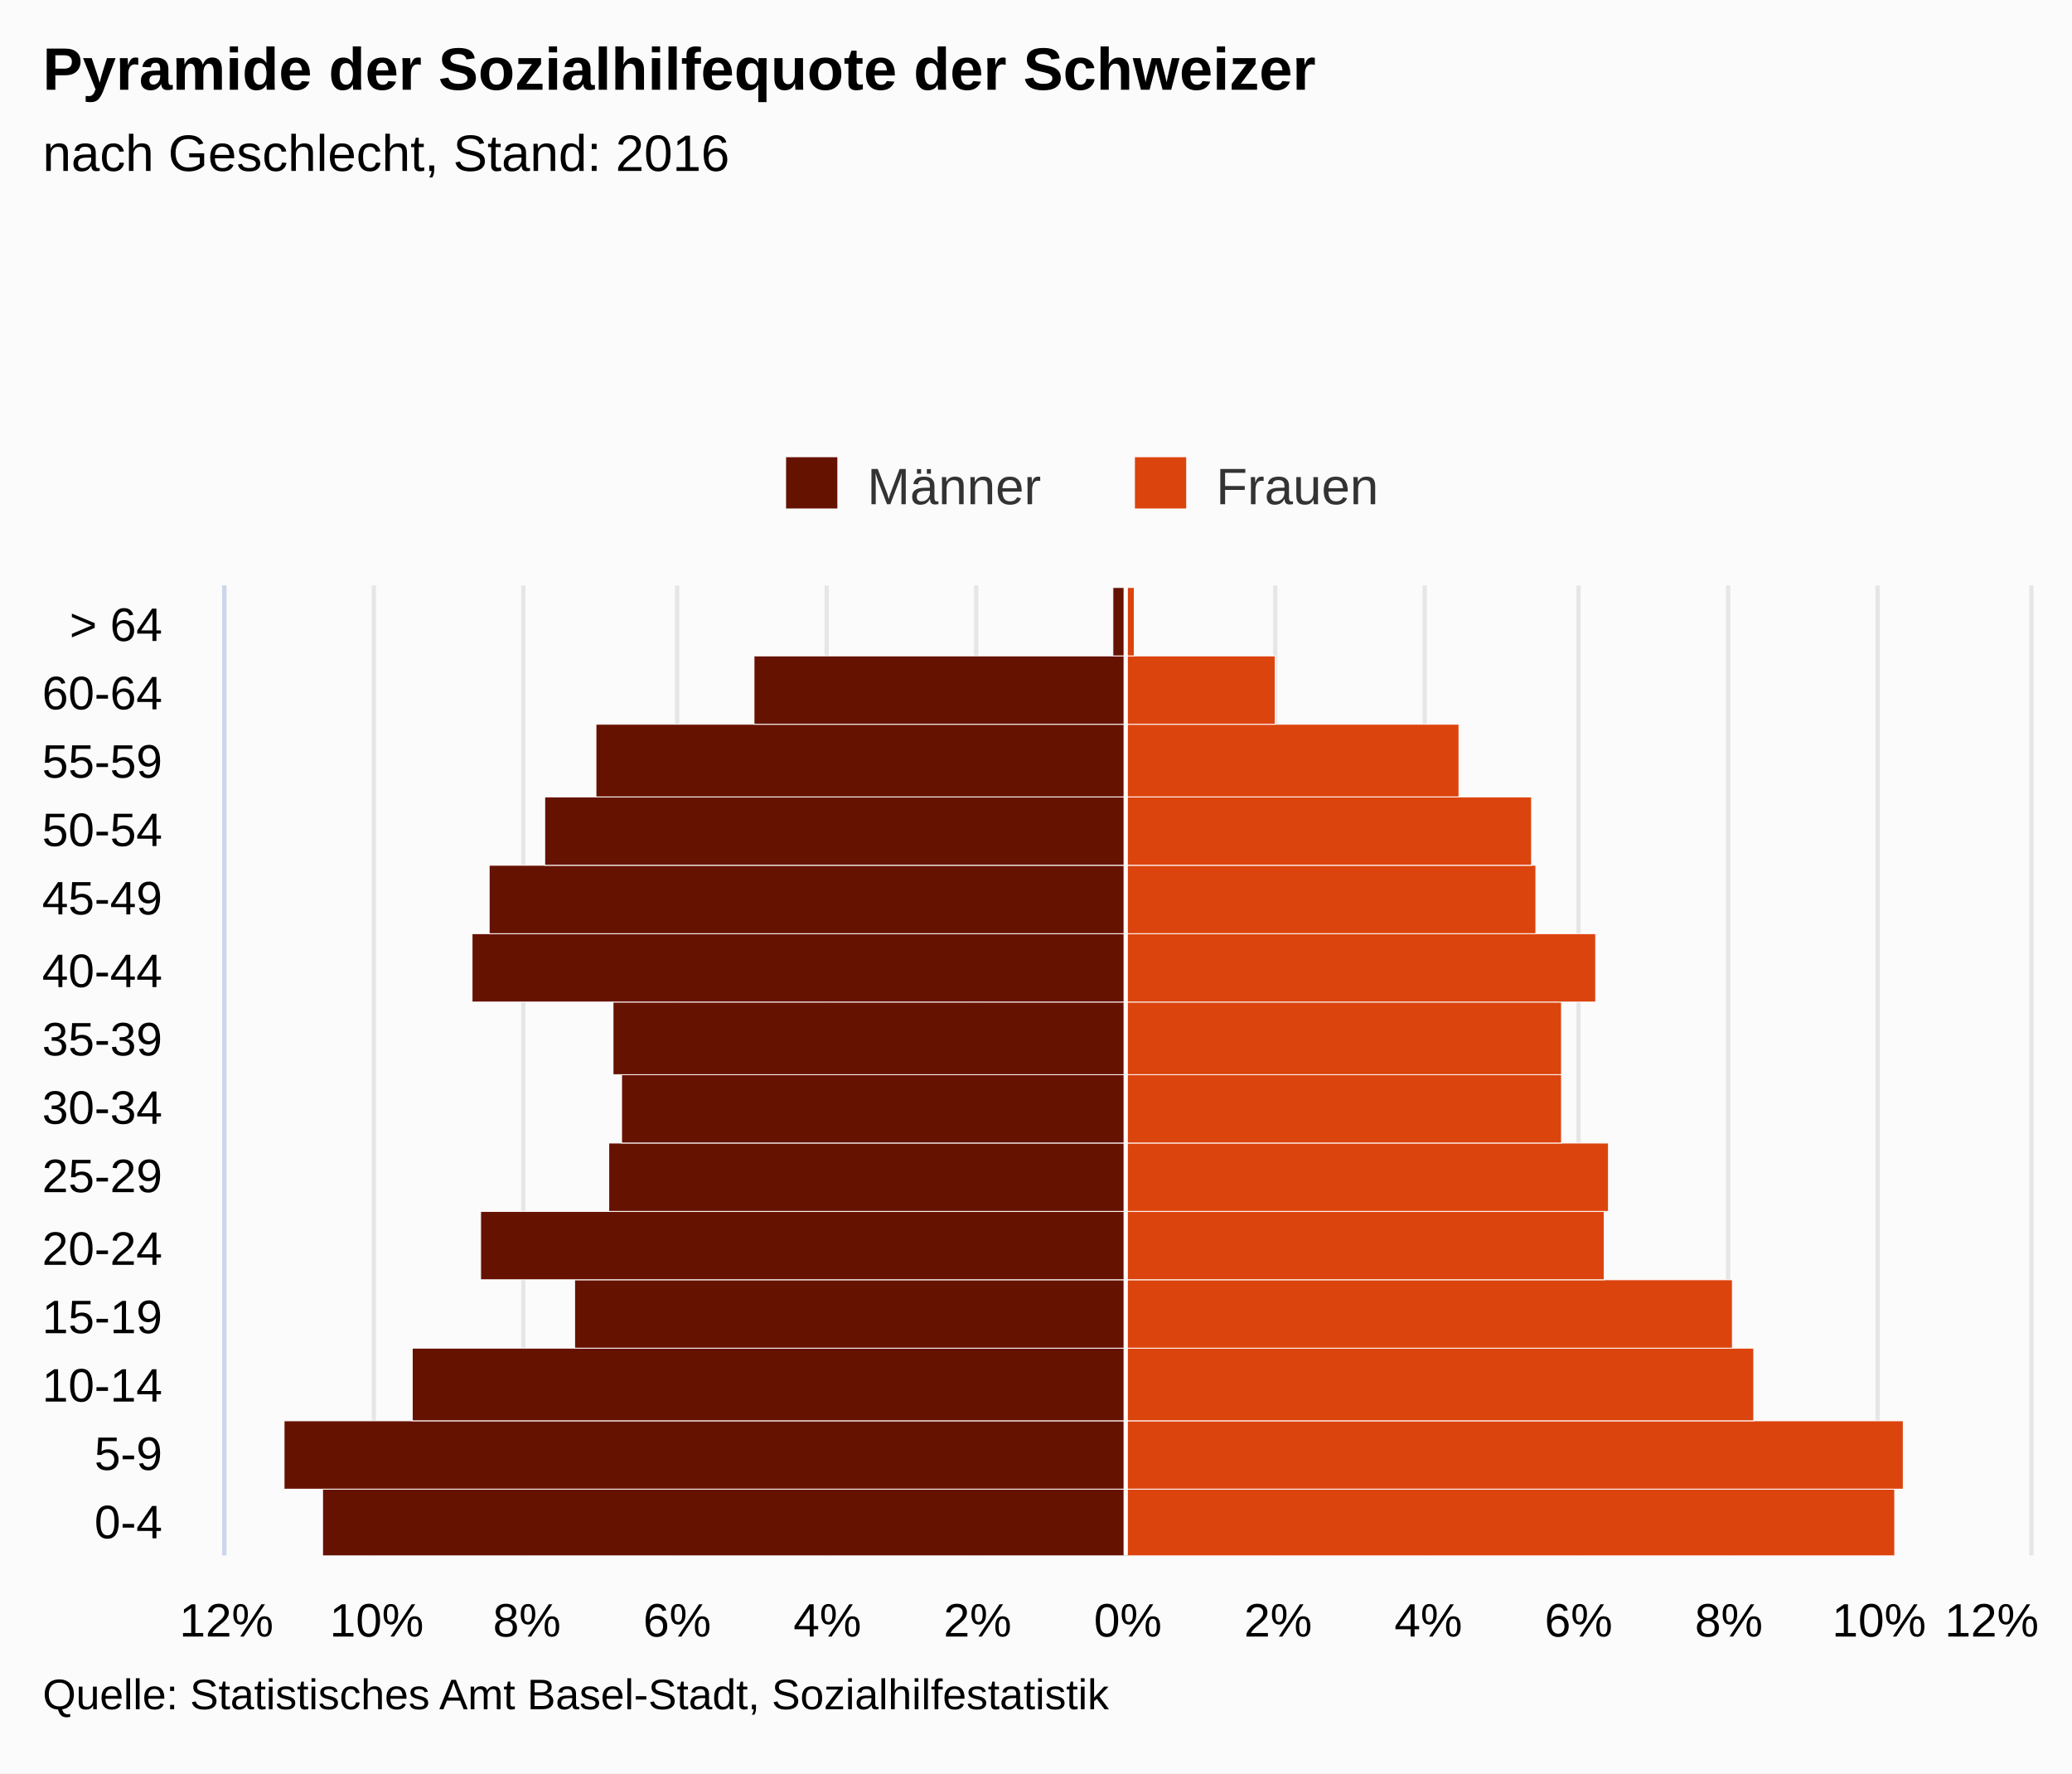
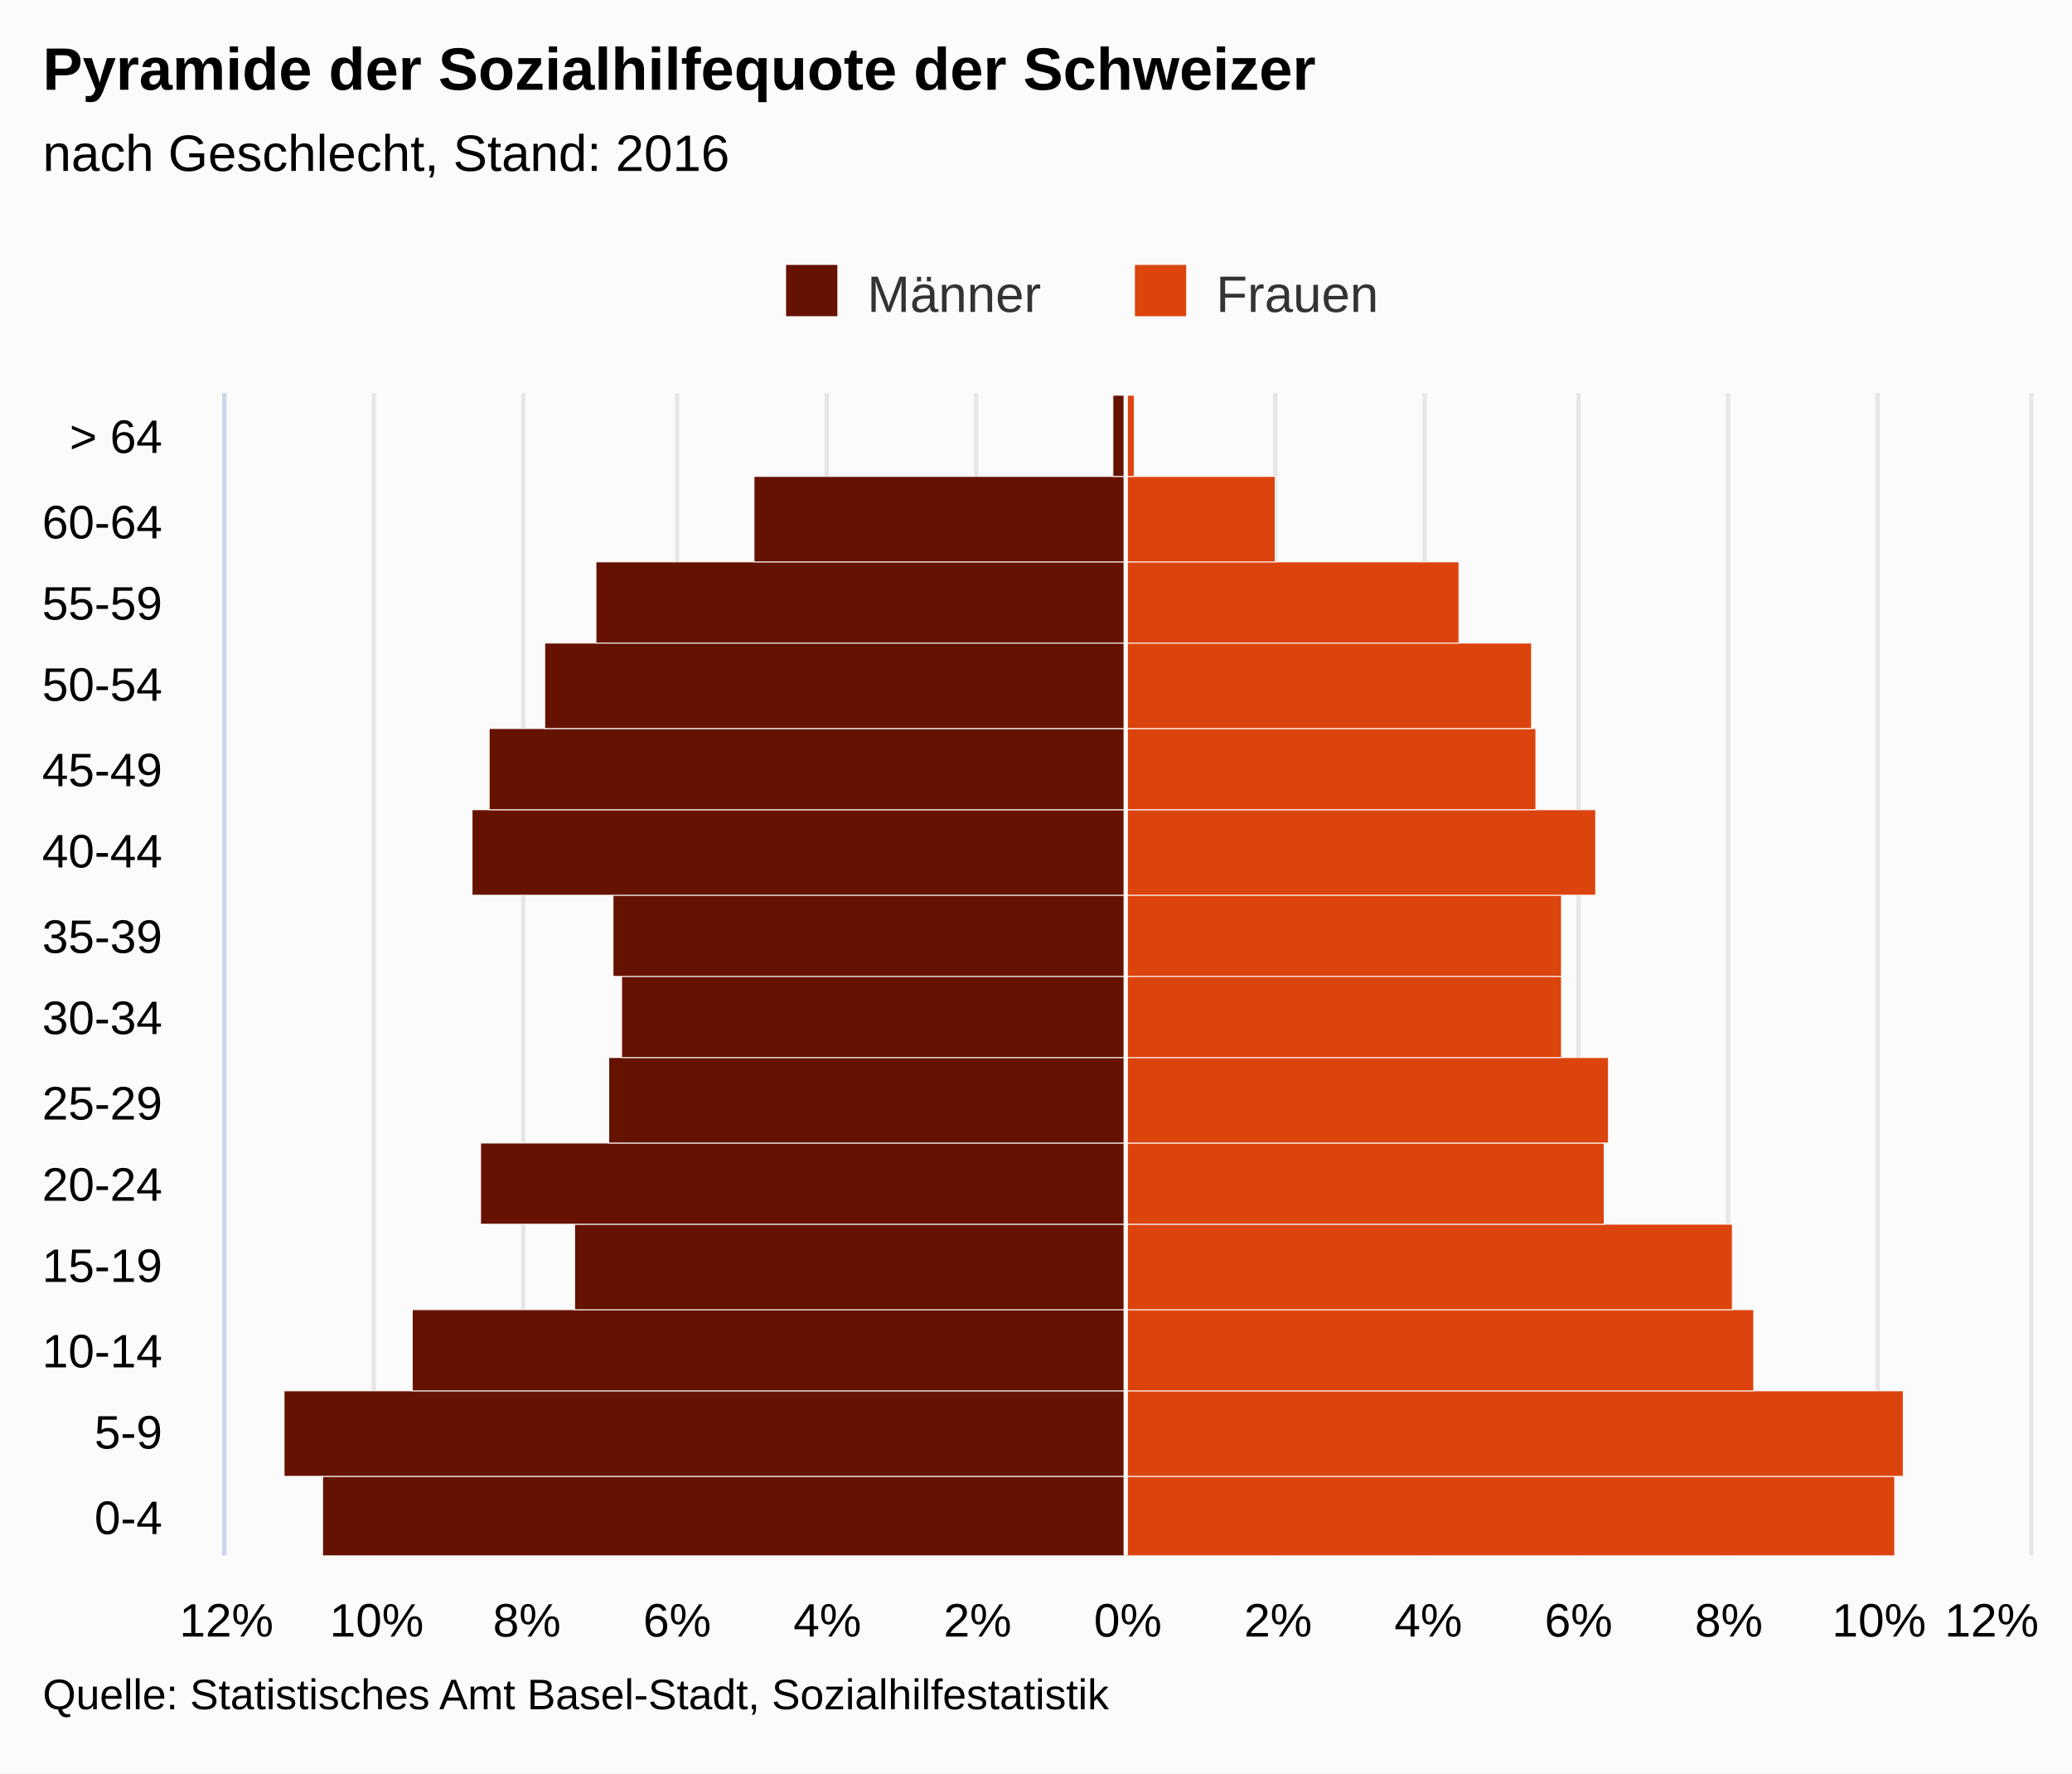
<svg xmlns="http://www.w3.org/2000/svg" version="1.1" class="highcharts-root" style="font-family:Arial;font-size:12px;" viewBox="0 0 485 415">
  <defs>
    <clipPath>
-       <rect x="0" y="0" width="227" height="422" fill="none" />
+       <rect x="0" y="0" width="272" height="422" fill="none" />
    </clipPath>
    <clipPath id="a">
-       <rect x="0" y="0" width="227" height="422" fill="none" />
+       <rect x="0" y="0" width="272" height="422" fill="none" />
    </clipPath>
  </defs>
  <rect fill="#fbfbfb" class="highcharts-background" x="0" y="0" width="485" height="415" rx="0" ry="0" />
-   <rect fill="none" class="highcharts-plot-background" x="53" y="137" width="422" height="227" />
+   <rect fill="none" class="highcharts-plot-background" x="53" y="92" width="422" height="272" />
  <g class="highcharts-pane-group" />
  <g class="highcharts-grid highcharts-xaxis-grid ">
-     <path fill="none" class="highcharts-grid-line" d="M 53 348.5 L 475 348.5" opacity="1" />
-     <path fill="none" class="highcharts-grid-line" d="M 53 332.5 L 475 332.5" opacity="1" />
-     <path fill="none" class="highcharts-grid-line" d="M 53 315.5 L 475 315.5" opacity="1" />
-     <path fill="none" class="highcharts-grid-line" d="M 53 299.5 L 475 299.5" opacity="1" />
-     <path fill="none" class="highcharts-grid-line" d="M 53 283.5 L 475 283.5" opacity="1" />
+     <path fill="none" class="highcharts-grid-line" d="M 53 345.5 L 475 345.5" opacity="1" />
+     <path fill="none" class="highcharts-grid-line" d="M 53 325.5 L 475 325.5" opacity="1" />
+     <path fill="none" class="highcharts-grid-line" d="M 53 306.5 L 475 306.5" opacity="1" />
+     <path fill="none" class="highcharts-grid-line" d="M 53 286.5 L 475 286.5" opacity="1" />
    <path fill="none" class="highcharts-grid-line" d="M 53 267.5 L 475 267.5" opacity="1" />
-     <path fill="none" class="highcharts-grid-line" d="M 53 251.5 L 475 251.5" opacity="1" />
-     <path fill="none" class="highcharts-grid-line" d="M 53 234.5 L 475 234.5" opacity="1" />
-     <path fill="none" class="highcharts-grid-line" d="M 53 218.5 L 475 218.5" opacity="1" />
-     <path fill="none" class="highcharts-grid-line" d="M 53 202.5 L 475 202.5" opacity="1" />
-     <path fill="none" class="highcharts-grid-line" d="M 53 186.5 L 475 186.5" opacity="1" />
-     <path fill="none" class="highcharts-grid-line" d="M 53 169.5 L 475 169.5" opacity="1" />
-     <path fill="none" class="highcharts-grid-line" d="M 53 153.5 L 475 153.5" opacity="1" />
-     <path fill="none" class="highcharts-grid-line" d="M 53 137.5 L 475 137.5" opacity="1" />
+     <path fill="none" class="highcharts-grid-line" d="M 53 247.5 L 475 247.5" opacity="1" />
+     <path fill="none" class="highcharts-grid-line" d="M 53 228.5 L 475 228.5" opacity="1" />
+     <path fill="none" class="highcharts-grid-line" d="M 53 209.5 L 475 209.5" opacity="1" />
+     <path fill="none" class="highcharts-grid-line" d="M 53 189.5 L 475 189.5" opacity="1" />
+     <path fill="none" class="highcharts-grid-line" d="M 53 170.5 L 475 170.5" opacity="1" />
+     <path fill="none" class="highcharts-grid-line" d="M 53 150.5 L 475 150.5" opacity="1" />
+     <path fill="none" class="highcharts-grid-line" d="M 53 131.5 L 475 131.5" opacity="1" />
+     <path fill="none" class="highcharts-grid-line" d="M 53 111.5 L 475 111.5" opacity="1" />
+     <path fill="none" class="highcharts-grid-line" d="M 53 92.5 L 475 92.5" opacity="1" />
    <path fill="none" class="highcharts-grid-line" d="M 53 364.5 L 475 364.5" opacity="1" />
  </g>
  <g class="highcharts-grid highcharts-yaxis-grid ">
-     <path fill="none" stroke="#e6e6e6" stroke-width="1" class="highcharts-grid-line" d="M 263.5 137 L 263.5 364" opacity="1" />
-     <path fill="none" stroke="#e6e6e6" stroke-width="1" class="highcharts-grid-line" d="M 298.5 137 L 298.5 364" opacity="1" />
-     <path fill="none" stroke="#e6e6e6" stroke-width="1" class="highcharts-grid-line" d="M 333.5 137 L 333.5 364" opacity="1" />
-     <path fill="none" stroke="#e6e6e6" stroke-width="1" class="highcharts-grid-line" d="M 369.5 137 L 369.5 364" opacity="1" />
-     <path fill="none" stroke="#e6e6e6" stroke-width="1" class="highcharts-grid-line" d="M 404.5 137 L 404.5 364" opacity="1" />
-     <path fill="none" stroke="#e6e6e6" stroke-width="1" class="highcharts-grid-line" d="M 439.5 137 L 439.5 364" opacity="1" />
-     <path fill="none" stroke="#e6e6e6" stroke-width="1" opacity="1" class="highcharts-grid-line" d="M 52.5 137 L 52.5 364" />
-     <path fill="none" stroke="#e6e6e6" stroke-width="1" opacity="1" class="highcharts-grid-line" d="M 87.5 137 L 87.5 364" />
-     <path fill="none" stroke="#e6e6e6" stroke-width="1" opacity="1" class="highcharts-grid-line" d="M 122.5 137 L 122.5 364" />
-     <path fill="none" stroke="#e6e6e6" stroke-width="1" opacity="1" class="highcharts-grid-line" d="M 158.5 137 L 158.5 364" />
-     <path fill="none" stroke="#e6e6e6" stroke-width="1" opacity="1" class="highcharts-grid-line" d="M 193.5 137 L 193.5 364" />
-     <path fill="none" stroke="#e6e6e6" stroke-width="1" opacity="1" class="highcharts-grid-line" d="M 228.5 137 L 228.5 364" />
-     <path fill="none" stroke="#e6e6e6" stroke-width="1" opacity="1" class="highcharts-grid-line" d="M 475.5 137 L 475.5 364" />
-   </g>
-   <rect fill="none" class="highcharts-plot-border" x="53" y="137" width="422" height="227" />
+     <path fill="none" stroke="#e6e6e6" stroke-width="1" class="highcharts-grid-line" d="M 263.5 92 L 263.5 364" opacity="1" />
+     <path fill="none" stroke="#e6e6e6" stroke-width="1" class="highcharts-grid-line" d="M 298.5 92 L 298.5 364" opacity="1" />
+     <path fill="none" stroke="#e6e6e6" stroke-width="1" class="highcharts-grid-line" d="M 333.5 92 L 333.5 364" opacity="1" />
+     <path fill="none" stroke="#e6e6e6" stroke-width="1" class="highcharts-grid-line" d="M 369.5 92 L 369.5 364" opacity="1" />
+     <path fill="none" stroke="#e6e6e6" stroke-width="1" class="highcharts-grid-line" d="M 404.5 92 L 404.5 364" opacity="1" />
+     <path fill="none" stroke="#e6e6e6" stroke-width="1" class="highcharts-grid-line" d="M 439.5 92 L 439.5 364" opacity="1" />
+     <path fill="none" stroke="#e6e6e6" stroke-width="1" opacity="1" class="highcharts-grid-line" d="M 52.5 92 L 52.5 364" />
+     <path fill="none" stroke="#e6e6e6" stroke-width="1" opacity="1" class="highcharts-grid-line" d="M 87.5 92 L 87.5 364" />
+     <path fill="none" stroke="#e6e6e6" stroke-width="1" opacity="1" class="highcharts-grid-line" d="M 122.5 92 L 122.5 364" />
+     <path fill="none" stroke="#e6e6e6" stroke-width="1" opacity="1" class="highcharts-grid-line" d="M 158.5 92 L 158.5 364" />
+     <path fill="none" stroke="#e6e6e6" stroke-width="1" opacity="1" class="highcharts-grid-line" d="M 193.5 92 L 193.5 364" />
+     <path fill="none" stroke="#e6e6e6" stroke-width="1" opacity="1" class="highcharts-grid-line" d="M 228.5 92 L 228.5 364" />
+     <path fill="none" stroke="#e6e6e6" stroke-width="1" opacity="1" class="highcharts-grid-line" d="M 475.5 92 L 475.5 364" />
+   </g>
+   <rect fill="none" class="highcharts-plot-border" x="53" y="92" width="422" height="272" />
  <g class="highcharts-axis highcharts-xaxis ">
-     <path fill="none" class="highcharts-axis-line" stroke="#ccd6eb" stroke-width="1" d="M 52.5 137 L 52.5 364" />
+     <path fill="none" class="highcharts-axis-line" stroke="#ccd6eb" stroke-width="1" d="M 52.5 92 L 52.5 364" />
  </g>
  <g class="highcharts-axis highcharts-yaxis ">
    <path fill="none" class="highcharts-axis-line" d="M 53 364 L 475 364" />
  </g>
  <g class="highcharts-series-group">
-     <g class="highcharts-series highcharts-series-0 highcharts-bar-series " transform="translate(475,364) rotate(90) scale(-1,1) scale(1 1)" clip-path="url(#a)" width="422" height="227">
-       <rect x="-0.5" y="211.5" width="16" height="188" fill="#661200" stroke="#ffffff" stroke-width="0.2" class="highcharts-point highcharts-negative" />
-       <rect x="15.5" y="211.5" width="16" height="197" fill="#661200" stroke="#ffffff" stroke-width="0.2" class="highcharts-point highcharts-negative" />
-       <rect x="31.5" y="211.5" width="17" height="167" fill="#661200" stroke="#ffffff" stroke-width="0.2" class="highcharts-point highcharts-negative" />
-       <rect x="48.5" y="211.5" width="16" height="129" fill="#661200" stroke="#ffffff" stroke-width="0.2" class="highcharts-point highcharts-negative" />
-       <rect x="64.5" y="211.5" width="16" height="151" fill="#661200" stroke="#ffffff" stroke-width="0.2" class="highcharts-point highcharts-negative" />
-       <rect x="80.5" y="211.5" width="16" height="121" fill="#661200" stroke="#ffffff" stroke-width="0.2" class="highcharts-point highcharts-negative" />
-       <rect x="96.5" y="211.5" width="17" height="118" fill="#661200" stroke="#ffffff" stroke-width="0.2" class="highcharts-point highcharts-negative" />
-       <rect x="112.5" y="211.5" width="17" height="120" fill="#661200" stroke="#ffffff" stroke-width="0.2" class="highcharts-point highcharts-negative" />
-       <rect x="129.5" y="211.5" width="16" height="153" fill="#661200" stroke="#ffffff" stroke-width="0.2" class="highcharts-point highcharts-negative" />
-       <rect x="145.5" y="211.5" width="16" height="149" fill="#661200" stroke="#ffffff" stroke-width="0.2" class="highcharts-point highcharts-negative" />
-       <rect x="161.5" y="211.5" width="16" height="136" fill="#661200" stroke="#ffffff" stroke-width="0.2" class="highcharts-point highcharts-negative" />
-       <rect x="177.5" y="211.5" width="17" height="124" fill="#661200" stroke="#ffffff" stroke-width="0.2" class="highcharts-point highcharts-negative" />
-       <rect x="194.5" y="211.5" width="16" height="87" fill="#661200" stroke="#ffffff" stroke-width="0.2" class="highcharts-point highcharts-negative" />
-       <rect x="210.5" y="211.5" width="16" height="3" fill="#661200" stroke="#ffffff" stroke-width="0.2" class="highcharts-point highcharts-negative" />
+     <g class="highcharts-series highcharts-series-0 highcharts-bar-series " transform="translate(475,364) rotate(90) scale(-1,1) scale(1 1)" clip-path="url(#a)" width="422" height="272">
+       <rect x="-0.5" y="211.5" width="19" height="188" fill="#661200" stroke="#ffffff" stroke-width="0.2" class="highcharts-point highcharts-negative" />
+       <rect x="18.5" y="211.5" width="20" height="197" fill="#661200" stroke="#ffffff" stroke-width="0.2" class="highcharts-point highcharts-negative" />
+       <rect x="38.5" y="211.5" width="19" height="167" fill="#661200" stroke="#ffffff" stroke-width="0.2" class="highcharts-point highcharts-negative" />
+       <rect x="57.5" y="211.5" width="20" height="129" fill="#661200" stroke="#ffffff" stroke-width="0.2" class="highcharts-point highcharts-negative" />
+       <rect x="77.5" y="211.5" width="19" height="151" fill="#661200" stroke="#ffffff" stroke-width="0.2" class="highcharts-point highcharts-negative" />
+       <rect x="96.5" y="211.5" width="20" height="121" fill="#661200" stroke="#ffffff" stroke-width="0.2" class="highcharts-point highcharts-negative" />
+       <rect x="116.5" y="211.5" width="19" height="118" fill="#661200" stroke="#ffffff" stroke-width="0.2" class="highcharts-point highcharts-negative" />
+       <rect x="135.5" y="211.5" width="19" height="120" fill="#661200" stroke="#ffffff" stroke-width="0.2" class="highcharts-point highcharts-negative" />
+       <rect x="154.5" y="211.5" width="20" height="153" fill="#661200" stroke="#ffffff" stroke-width="0.2" class="highcharts-point highcharts-negative" />
+       <rect x="174.5" y="211.5" width="19" height="149" fill="#661200" stroke="#ffffff" stroke-width="0.2" class="highcharts-point highcharts-negative" />
+       <rect x="193.5" y="211.5" width="20" height="136" fill="#661200" stroke="#ffffff" stroke-width="0.2" class="highcharts-point highcharts-negative" />
+       <rect x="213.5" y="211.5" width="19" height="124" fill="#661200" stroke="#ffffff" stroke-width="0.2" class="highcharts-point highcharts-negative" />
+       <rect x="232.5" y="211.5" width="20" height="87" fill="#661200" stroke="#ffffff" stroke-width="0.2" class="highcharts-point highcharts-negative" />
+       <rect x="252.5" y="211.5" width="19" height="3" fill="#661200" stroke="#ffffff" stroke-width="0.2" class="highcharts-point highcharts-negative" />
    </g>
    <g class="highcharts-markers highcharts-series-0 highcharts-bar-series " transform="translate(475,364) rotate(90) scale(-1,1) scale(1 1)" clip-path="none" />
-     <g class="highcharts-series highcharts-series-1 highcharts-bar-series " transform="translate(475,364) rotate(90) scale(-1,1) scale(1 1)" clip-path="url(#a)" width="422" height="227">
-       <rect x="-0.5" y="31.5" width="16" height="180" fill="#dc440e" stroke="#ffffff" stroke-width="0.2" class="highcharts-point" />
-       <rect x="15.5" y="29.5" width="16" height="182" fill="#dc440e" stroke="#ffffff" stroke-width="0.2" class="highcharts-point" />
-       <rect x="31.5" y="64.5" width="17" height="147" fill="#dc440e" stroke="#ffffff" stroke-width="0.2" class="highcharts-point" />
-       <rect x="48.5" y="69.5" width="16" height="142" fill="#dc440e" stroke="#ffffff" stroke-width="0.2" class="highcharts-point" />
-       <rect x="64.5" y="99.5" width="16" height="112" fill="#dc440e" stroke="#ffffff" stroke-width="0.2" class="highcharts-point" />
-       <rect x="80.5" y="98.5" width="16" height="113" fill="#dc440e" stroke="#ffffff" stroke-width="0.2" class="highcharts-point" />
-       <rect x="96.5" y="109.5" width="17" height="102" fill="#dc440e" stroke="#ffffff" stroke-width="0.2" class="highcharts-point" />
-       <rect x="112.5" y="109.5" width="17" height="102" fill="#dc440e" stroke="#ffffff" stroke-width="0.2" class="highcharts-point" />
-       <rect x="129.5" y="101.5" width="16" height="110" fill="#dc440e" stroke="#ffffff" stroke-width="0.2" class="highcharts-point" />
-       <rect x="145.5" y="115.5" width="16" height="96" fill="#dc440e" stroke="#ffffff" stroke-width="0.2" class="highcharts-point" />
-       <rect x="161.5" y="116.5" width="16" height="95" fill="#dc440e" stroke="#ffffff" stroke-width="0.2" class="highcharts-point" />
-       <rect x="177.5" y="133.5" width="17" height="78" fill="#dc440e" stroke="#ffffff" stroke-width="0.2" class="highcharts-point" />
-       <rect x="194.5" y="176.5" width="16" height="35" fill="#dc440e" stroke="#ffffff" stroke-width="0.2" class="highcharts-point" />
-       <rect x="210.5" y="209.5" width="16" height="2" fill="#dc440e" stroke="#ffffff" stroke-width="0.2" class="highcharts-point" />
+     <g class="highcharts-series highcharts-series-1 highcharts-bar-series " transform="translate(475,364) rotate(90) scale(-1,1) scale(1 1)" clip-path="url(#a)" width="422" height="272">
+       <rect x="-0.5" y="31.5" width="19" height="180" fill="#dc440e" stroke="#ffffff" stroke-width="0.2" class="highcharts-point" />
+       <rect x="18.5" y="29.5" width="20" height="182" fill="#dc440e" stroke="#ffffff" stroke-width="0.2" class="highcharts-point" />
+       <rect x="38.5" y="64.5" width="19" height="147" fill="#dc440e" stroke="#ffffff" stroke-width="0.2" class="highcharts-point" />
+       <rect x="57.5" y="69.5" width="20" height="142" fill="#dc440e" stroke="#ffffff" stroke-width="0.2" class="highcharts-point" />
+       <rect x="77.5" y="99.5" width="19" height="112" fill="#dc440e" stroke="#ffffff" stroke-width="0.2" class="highcharts-point" />
+       <rect x="96.5" y="98.5" width="20" height="113" fill="#dc440e" stroke="#ffffff" stroke-width="0.2" class="highcharts-point" />
+       <rect x="116.5" y="109.5" width="19" height="102" fill="#dc440e" stroke="#ffffff" stroke-width="0.2" class="highcharts-point" />
+       <rect x="135.5" y="109.5" width="19" height="102" fill="#dc440e" stroke="#ffffff" stroke-width="0.2" class="highcharts-point" />
+       <rect x="154.5" y="101.5" width="20" height="110" fill="#dc440e" stroke="#ffffff" stroke-width="0.2" class="highcharts-point" />
+       <rect x="174.5" y="115.5" width="19" height="96" fill="#dc440e" stroke="#ffffff" stroke-width="0.2" class="highcharts-point" />
+       <rect x="193.5" y="116.5" width="20" height="95" fill="#dc440e" stroke="#ffffff" stroke-width="0.2" class="highcharts-point" />
+       <rect x="213.5" y="133.5" width="19" height="78" fill="#dc440e" stroke="#ffffff" stroke-width="0.2" class="highcharts-point" />
+       <rect x="232.5" y="176.5" width="20" height="35" fill="#dc440e" stroke="#ffffff" stroke-width="0.2" class="highcharts-point" />
+       <rect x="252.5" y="209.5" width="19" height="2" fill="#dc440e" stroke="#ffffff" stroke-width="0.2" class="highcharts-point" />
    </g>
    <g class="highcharts-markers highcharts-series-1 highcharts-bar-series " transform="translate(475,364) rotate(90) scale(-1,1) scale(1 1)" clip-path="none" />
  </g>
  <text x="10" text-anchor="start" class="highcharts-title" style="color:#000000;font-size:14px;font-weight:bold;fill:#000000;" y="21">
    <tspan>Pyramide der Sozialhilfequote der Schweizer</tspan>
  </text>
  <text x="10" text-anchor="start" class="highcharts-subtitle" style="color:#000000;font-size:12px;font-weight:normal;font-family:Arial;fill:#000000;" y="40">
    <tspan>nach Geschlecht, Stand: 2016</tspan>
  </text>
  <g class="highcharts-plot-lines-4">
-     <path fill="none" stroke="white" stroke-width="1" d="M 263.5 137 L 263.5 364" visibility="visible" />
-   </g>
-   <g class="highcharts-legend" transform="translate(174,100)">
+     <path fill="none" stroke="white" stroke-width="1" d="M 263.5 92 L 263.5 364" visibility="visible" />
+   </g>
+   <g class="highcharts-legend" transform="translate(174,55)">
    <rect fill="none" class="highcharts-legend-box" rx="0" ry="0" x="0" y="0" width="156" height="25" visibility="visible" />
    <g>
      <g>
        <g class="highcharts-legend-item highcharts-bar-series highcharts-color-undefined highcharts-series-0" transform="translate(8,3)">
          <text x="21" style="color:#333333;font-size:12px;font-weight:normal;cursor:pointer;fill:#333333;" text-anchor="start" y="15">
            <tspan>Männer</tspan>
          </text>
          <rect x="2" y="4" width="12" height="12" fill="#661200" class="highcharts-point" />
        </g>
        <g class="highcharts-legend-item highcharts-bar-series highcharts-color-undefined highcharts-series-1" transform="translate(89.65625,3)">
          <text x="21" y="15" style="color:#333333;font-size:12px;font-weight:normal;cursor:pointer;fill:#333333;" text-anchor="start">
            <tspan>Frauen</tspan>
          </text>
          <rect x="2" y="4" width="12" height="12" fill="#dc440e" class="highcharts-point" />
        </g>
      </g>
    </g>
  </g>
  <g class="highcharts-axis-labels highcharts-xaxis-labels ">
-     <text x="38" style="color:#000000;cursor:default;font-size:11px;fill:#000000;" text-anchor="end" transform="translate(0,0)" y="360" opacity="1">
+     <text x="38" style="color:#000000;cursor:default;font-size:11px;fill:#000000;" text-anchor="end" transform="translate(0,0)" y="359" opacity="1">
      0-4
    </text>
-     <text x="38" style="color:#000000;cursor:default;font-size:11px;fill:#000000;" text-anchor="end" transform="translate(0,0)" y="344" opacity="1">
+     <text x="38" style="color:#000000;cursor:default;font-size:11px;fill:#000000;" text-anchor="end" transform="translate(0,0)" y="339" opacity="1">
      5-9
    </text>
-     <text x="38" style="color:#000000;cursor:default;font-size:11px;fill:#000000;" text-anchor="end" transform="translate(0,0)" y="328" opacity="1">
+     <text x="38" style="color:#000000;cursor:default;font-size:11px;fill:#000000;" text-anchor="end" transform="translate(0,0)" y="320" opacity="1">
      10-14
    </text>
-     <text x="38" style="color:#000000;cursor:default;font-size:11px;fill:#000000;" text-anchor="end" transform="translate(0,0)" y="312" opacity="1">
+     <text x="38" style="color:#000000;cursor:default;font-size:11px;fill:#000000;" text-anchor="end" transform="translate(0,0)" y="300" opacity="1">
      15-19
    </text>
-     <text x="38" style="color:#000000;cursor:default;font-size:11px;fill:#000000;" text-anchor="end" transform="translate(0,0)" y="296" opacity="1">
+     <text x="38" style="color:#000000;cursor:default;font-size:11px;fill:#000000;" text-anchor="end" transform="translate(0,0)" y="281" opacity="1">
      20-24
    </text>
-     <text x="38" style="color:#000000;cursor:default;font-size:11px;fill:#000000;" text-anchor="end" transform="translate(0,0)" y="279" opacity="1">
+     <text x="38" style="color:#000000;cursor:default;font-size:11px;fill:#000000;" text-anchor="end" transform="translate(0,0)" y="262" opacity="1">
      25-29
    </text>
-     <text x="38" style="color:#000000;cursor:default;font-size:11px;fill:#000000;" text-anchor="end" transform="translate(0,0)" y="263" opacity="1">
+     <text x="38" style="color:#000000;cursor:default;font-size:11px;fill:#000000;" text-anchor="end" transform="translate(0,0)" y="242" opacity="1">
      30-34
    </text>
-     <text x="38" style="color:#000000;cursor:default;font-size:11px;fill:#000000;" text-anchor="end" transform="translate(0,0)" y="247" opacity="1">
+     <text x="38" style="color:#000000;cursor:default;font-size:11px;fill:#000000;" text-anchor="end" transform="translate(0,0)" y="223" opacity="1">
      35-39
    </text>
-     <text x="38" style="color:#000000;cursor:default;font-size:11px;fill:#000000;" text-anchor="end" transform="translate(0,0)" y="231" opacity="1">
+     <text x="38" style="color:#000000;cursor:default;font-size:11px;fill:#000000;" text-anchor="end" transform="translate(0,0)" y="203" opacity="1">
      40-44
    </text>
-     <text x="38" style="color:#000000;cursor:default;font-size:11px;fill:#000000;" text-anchor="end" transform="translate(0,0)" y="214" opacity="1">
+     <text x="38" style="color:#000000;cursor:default;font-size:11px;fill:#000000;" text-anchor="end" transform="translate(0,0)" y="184" opacity="1">
      45-49
    </text>
-     <text x="38" style="color:#000000;cursor:default;font-size:11px;fill:#000000;" text-anchor="end" transform="translate(0,0)" y="198" opacity="1">
+     <text x="38" style="color:#000000;cursor:default;font-size:11px;fill:#000000;" text-anchor="end" transform="translate(0,0)" y="164" opacity="1">
      50-54
    </text>
-     <text x="38" style="color:#000000;cursor:default;font-size:11px;fill:#000000;" text-anchor="end" transform="translate(0,0)" y="182" opacity="1">
+     <text x="38" style="color:#000000;cursor:default;font-size:11px;fill:#000000;" text-anchor="end" transform="translate(0,0)" y="145" opacity="1">
      55-59
    </text>
-     <text x="38" style="color:#000000;cursor:default;font-size:11px;fill:#000000;" text-anchor="end" transform="translate(0,0)" y="166" opacity="1">
+     <text x="38" style="color:#000000;cursor:default;font-size:11px;fill:#000000;" text-anchor="end" transform="translate(0,0)" y="126" opacity="1">
      60-64
    </text>
-     <text x="38" style="color:#000000;cursor:default;font-size:11px;fill:#000000;" text-anchor="end" transform="translate(0,0)" y="150" opacity="1">
+     <text x="38" style="color:#000000;cursor:default;font-size:11px;fill:#000000;" text-anchor="end" transform="translate(0,0)" y="106" opacity="1">
      <tspan>&gt; 64</tspan>
    </text>
  </g>
  <g class="highcharts-axis-labels highcharts-yaxis-labels ">
    <text x="264" style="color:#000000;cursor:default;font-size:11px;fill:#000000;" text-anchor="middle" transform="translate(0,0)" y="383" opacity="1">
      0%
    </text>
    <text x="299.167" style="color:#000000;cursor:default;font-size:11px;fill:#000000;" text-anchor="middle" transform="translate(0,0)" y="383" opacity="1">
      2%
    </text>
    <text x="334.333" style="color:#000000;cursor:default;font-size:11px;fill:#000000;" text-anchor="middle" transform="translate(0,0)" y="383" opacity="1">
      4%
    </text>
    <text x="369.5" style="color:#000000;cursor:default;font-size:11px;fill:#000000;" text-anchor="middle" transform="translate(0,0)" y="383" opacity="1">
      6%
    </text>
    <text x="404.667" style="color:#000000;cursor:default;font-size:11px;fill:#000000;" text-anchor="middle" transform="translate(0,0)" y="383" opacity="1">
      8%
    </text>
    <text x="439.833" style="color:#000000;cursor:default;font-size:11px;fill:#000000;" text-anchor="middle" transform="translate(0,0)" y="383" opacity="1">
      10%
    </text>
    <text x="53" style="color:#000000;cursor:default;font-size:11px;fill:#000000;" text-anchor="middle" transform="translate(0,0)" y="383" opacity="1">
      12%
    </text>
    <text x="88.167" style="color:#000000;cursor:default;font-size:11px;fill:#000000;" text-anchor="middle" transform="translate(0,0)" y="383" opacity="1">
      10%
    </text>
    <text x="123.333" style="color:#000000;cursor:default;font-size:11px;fill:#000000;" text-anchor="middle" transform="translate(0,0)" y="383" opacity="1">
      8%
    </text>
    <text x="158.5" style="color:#000000;cursor:default;font-size:11px;fill:#000000;" text-anchor="middle" transform="translate(0,0)" y="383" opacity="1">
      6%
    </text>
    <text x="193.667" style="color:#000000;cursor:default;font-size:11px;fill:#000000;" text-anchor="middle" transform="translate(0,0)" y="383" opacity="1">
      4%
    </text>
    <text x="228.833" style="color:#000000;cursor:default;font-size:11px;fill:#000000;" text-anchor="middle" transform="translate(0,0)" y="383" opacity="1">
      2%
    </text>
    <text x="466.208" style="color:#000000;cursor:default;font-size:11px;fill:#000000;" text-anchor="middle" transform="translate(0,0)" y="383" opacity="1">
      <tspan>12%</tspan>
    </text>
  </g>
  <text x="10" class="highcharts-credits" text-anchor="start" style="cursor:default;color:#000000;font-size:10px;fill:#000000;" y="400">
    <tspan>Quelle: Statistisches Amt Basel-Stadt, Sozialhilfestatistik</tspan>
  </text>
</svg>
